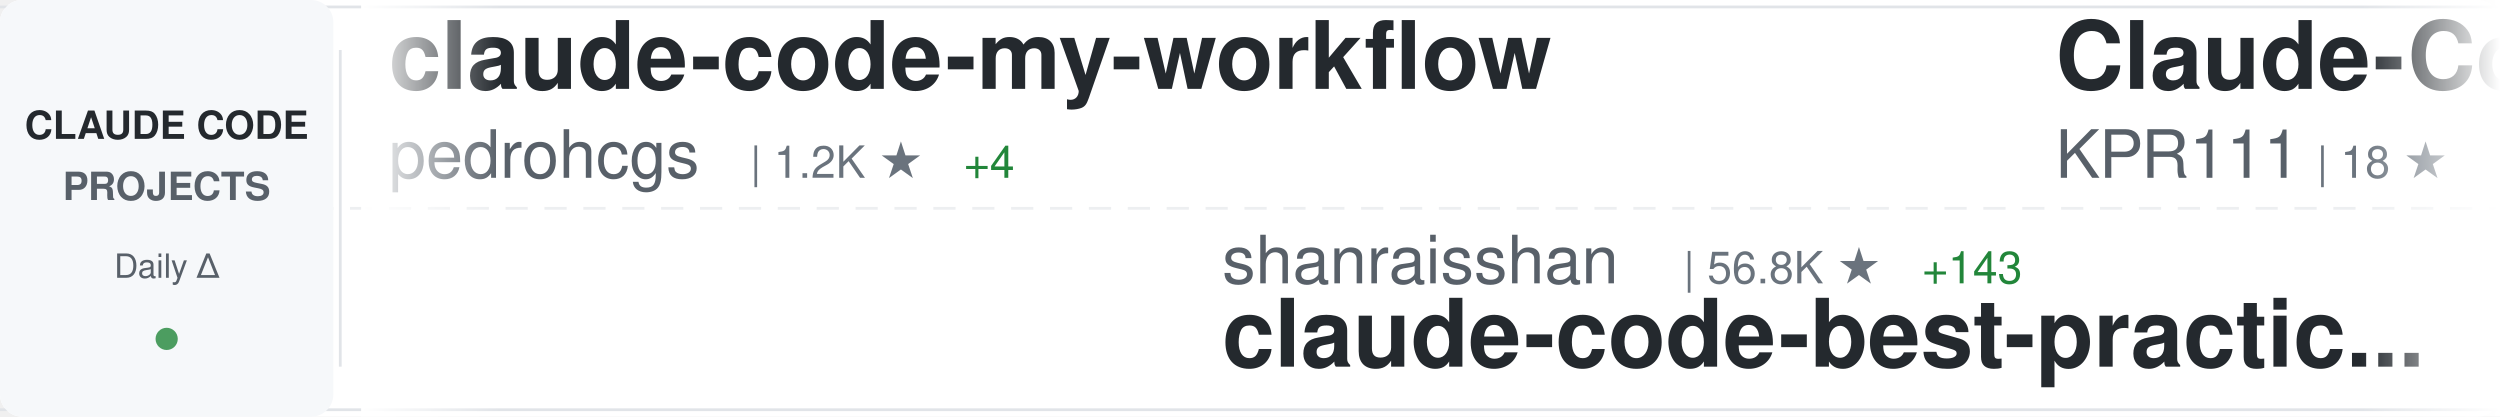
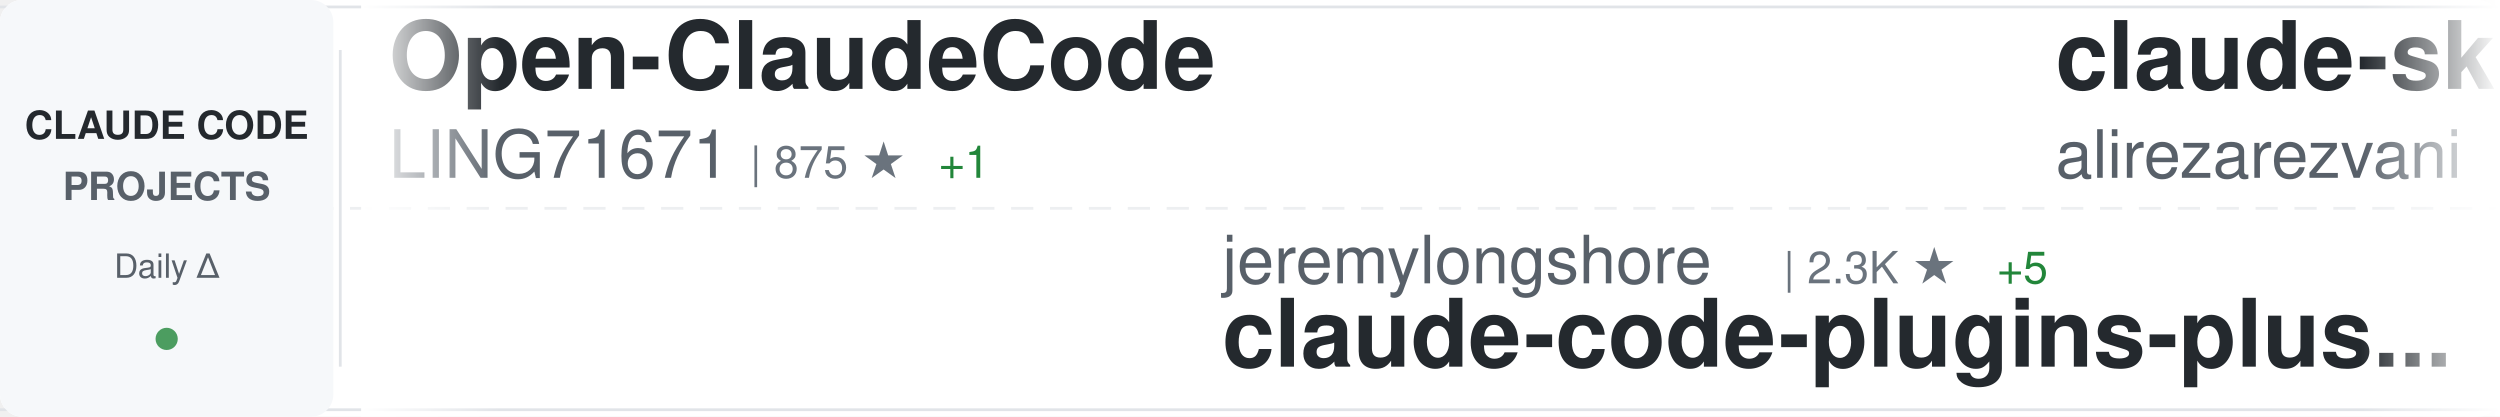
<svg xmlns="http://www.w3.org/2000/svg" width="900" height="150">
  <defs>
    <linearGradient id="awesomeLeftFade" x1="0%" y1="0%" x2="100%" y2="0%">
      <stop offset="0%" style="stop-color:#ffffff;stop-opacity:1" />
      <stop offset="100%" style="stop-color:#ffffff;stop-opacity:0" />
    </linearGradient>
    <linearGradient id="awesomeRightFade" x1="0%" y1="0%" x2="100%" y2="0%">
      <stop offset="0%" style="stop-color:#ffffff;stop-opacity:0" />
      <stop offset="100%" style="stop-color:#ffffff;stop-opacity:1" />
    </linearGradient>
  </defs>
  <rect width="900" height="150" fill="#ffffff" rx="8" />
  <rect x="0" y="2" width="900" height="1" fill="#e1e4e8" />
  <rect x="0" y="147" width="900" height="1" fill="#e1e4e8" />
  <line x1="0" y1="75" x2="900" y2="75" stroke="#e1e4e8" stroke-width="1" stroke-dasharray="8 6" opacity="0.6" />
  <rect x="0" y="0" width="120" height="150" fill="#f6f8fa" rx="8" />
  <text x="60" y="50" font-family="-apple-system, BlinkMacSystemFont, 'Segoe UI', Helvetica, Arial, sans-serif" font-size="14" font-weight="600" fill="#24292e" text-anchor="middle">CLAUDE CODE</text>
  <text x="60" y="72" font-family="-apple-system, BlinkMacSystemFont, 'Segoe UI', Helvetica, Arial, sans-serif" font-size="14" font-weight="600" fill="#586069" text-anchor="middle">PROJECTS</text>
  <text x="60" y="100" font-family="-apple-system, BlinkMacSystemFont, 'Segoe UI', Helvetica, Arial, sans-serif" font-size="12" font-weight="500" fill="#586069" text-anchor="middle">Daily Δ</text>
  <circle cx="60" cy="122" r="4" fill="#22863a" opacity="0.8" />
  <rect x="122" y="18" width="1" height="114" fill="#e1e4e8" />
  <clipPath id="awesomeTickerClip">
    <rect x="130" y="0" width="770" height="150" />
  </clipPath>
  <g clip-path="url(#awesomeTickerClip)">
    <g id="awesomeTickerItems">
      <animateTransform attributeName="transform" attributeType="XML" type="translate" from="0 0" to="-3000 0" dur="54s" repeatCount="indefinite" />
      <g transform="translate(0, 0)">
-         <text x="140" y="32" font-family="-apple-system, BlinkMacSystemFont, 'Segoe UI', Helvetica, Arial, sans-serif" font-size="34" font-weight="600" fill="#24292e">claude-code-my-workflow</text>
-         <text x="140" y="64" font-family="-apple-system, BlinkMacSystemFont, 'Segoe UI', Helvetica, Arial, sans-serif" font-size="24" font-weight="400" fill="#586069">pedrohcgs</text>
-         <text x="270" y="64" font-family="-apple-system, BlinkMacSystemFont, 'Segoe UI', Helvetica, Arial, sans-serif" font-size="16" font-weight="500" fill="#6a737d">| 1.2K ★</text>
-         <text x="347" y="64" font-family="-apple-system, BlinkMacSystemFont, 'Segoe UI', Helvetica, Arial, sans-serif" font-size="16" font-weight="500" fill="#22863a"> +4</text>
+         <text x="140" y="32" font-family="-apple-system, BlinkMacSystemFont, 'Segoe UI', Helvetica, Arial, sans-serif" font-size="34" font-weight="600" fill="#24292e">Open-ClaudeCode</text>
+         <text x="140" y="64" font-family="-apple-system, BlinkMacSystemFont, 'Segoe UI', Helvetica, Arial, sans-serif" font-size="24" font-weight="400" fill="#586069">LING71671</text>
+         <text x="270" y="64" font-family="-apple-system, BlinkMacSystemFont, 'Segoe UI', Helvetica, Arial, sans-serif" font-size="16" font-weight="500" fill="#6a737d">| 875 ★</text>
+         <text x="338" y="64" font-family="-apple-system, BlinkMacSystemFont, 'Segoe UI', Helvetica, Arial, sans-serif" font-size="16" font-weight="500" fill="#22863a"> +1</text>
      </g>
      <g transform="translate(300, 0)">
-         <text x="140" y="102" font-family="-apple-system, BlinkMacSystemFont, 'Segoe UI', Helvetica, Arial, sans-serif" font-size="24" font-weight="400" fill="#586069">shanraisshan</text>
-         <text x="306" y="102" font-family="-apple-system, BlinkMacSystemFont, 'Segoe UI', Helvetica, Arial, sans-serif" font-size="16" font-weight="500" fill="#6a737d">| 56.8K ★</text>
-         <text x="392" y="102" font-family="-apple-system, BlinkMacSystemFont, 'Segoe UI', Helvetica, Arial, sans-serif" font-size="16" font-weight="500" fill="#22863a"> +143</text>
-         <text x="140" y="132" font-family="-apple-system, BlinkMacSystemFont, 'Segoe UI', Helvetica, Arial, sans-serif" font-size="34" font-weight="600" fill="#24292e">claude-code-best-practic...</text>
+         <text x="140" y="102" font-family="-apple-system, BlinkMacSystemFont, 'Segoe UI', Helvetica, Arial, sans-serif" font-size="24" font-weight="400" fill="#586069">jeremylongshore</text>
+         <text x="342" y="102" font-family="-apple-system, BlinkMacSystemFont, 'Segoe UI', Helvetica, Arial, sans-serif" font-size="16" font-weight="500" fill="#6a737d">| 2.3K ★</text>
+         <text x="419" y="102" font-family="-apple-system, BlinkMacSystemFont, 'Segoe UI', Helvetica, Arial, sans-serif" font-size="16" font-weight="500" fill="#22863a"> +5</text>
+         <text x="140" y="132" font-family="-apple-system, BlinkMacSystemFont, 'Segoe UI', Helvetica, Arial, sans-serif" font-size="34" font-weight="600" fill="#24292e">claude-code-plugins-plus...</text>
      </g>
      <g transform="translate(600, 0)">
-         <text x="140" y="32" font-family="-apple-system, BlinkMacSystemFont, 'Segoe UI', Helvetica, Arial, sans-serif" font-size="34" font-weight="600" fill="#24292e">Claude-Code</text>
-         <text x="140" y="64" font-family="-apple-system, BlinkMacSystemFont, 'Segoe UI', Helvetica, Arial, sans-serif" font-size="24" font-weight="400" fill="#586069">KPR111</text>
-         <text x="234" y="64" font-family="-apple-system, BlinkMacSystemFont, 'Segoe UI', Helvetica, Arial, sans-serif" font-size="16" font-weight="500" fill="#6a737d">| 18 ★</text>
+         <text x="140" y="32" font-family="-apple-system, BlinkMacSystemFont, 'Segoe UI', Helvetica, Arial, sans-serif" font-size="34" font-weight="600" fill="#24292e">claude-skills</text>
+         <text x="140" y="64" font-family="-apple-system, BlinkMacSystemFont, 'Segoe UI', Helvetica, Arial, sans-serif" font-size="24" font-weight="400" fill="#586069">alirezarezvani</text>
+         <text x="330" y="64" font-family="-apple-system, BlinkMacSystemFont, 'Segoe UI', Helvetica, Arial, sans-serif" font-size="16" font-weight="500" fill="#6a737d">| 17.4K ★</text>
+         <text x="416" y="64" font-family="-apple-system, BlinkMacSystemFont, 'Segoe UI', Helvetica, Arial, sans-serif" font-size="16" font-weight="500" fill="#22863a"> +78</text>
      </g>
      <g transform="translate(900, 0)">
-         <text x="140" y="102" font-family="-apple-system, BlinkMacSystemFont, 'Segoe UI', Helvetica, Arial, sans-serif" font-size="24" font-weight="400" fill="#586069">centminmod</text>
-         <text x="282" y="102" font-family="-apple-system, BlinkMacSystemFont, 'Segoe UI', Helvetica, Arial, sans-serif" font-size="16" font-weight="500" fill="#6a737d">| 2.4K ★</text>
-         <text x="359" y="102" font-family="-apple-system, BlinkMacSystemFont, 'Segoe UI', Helvetica, Arial, sans-serif" font-size="16" font-weight="500" fill="#22863a"> +3</text>
-         <text x="140" y="132" font-family="-apple-system, BlinkMacSystemFont, 'Segoe UI', Helvetica, Arial, sans-serif" font-size="34" font-weight="600" fill="#24292e">my-claude-code-setup</text>
+         <text x="140" y="102" font-family="-apple-system, BlinkMacSystemFont, 'Segoe UI', Helvetica, Arial, sans-serif" font-size="24" font-weight="400" fill="#586069">Chachamaru127</text>
+         <text x="318" y="102" font-family="-apple-system, BlinkMacSystemFont, 'Segoe UI', Helvetica, Arial, sans-serif" font-size="16" font-weight="500" fill="#6a737d">| 2.7K ★</text>
+         <text x="395" y="102" font-family="-apple-system, BlinkMacSystemFont, 'Segoe UI', Helvetica, Arial, sans-serif" font-size="16" font-weight="500" fill="#22863a"> +20</text>
+         <text x="140" y="132" font-family="-apple-system, BlinkMacSystemFont, 'Segoe UI', Helvetica, Arial, sans-serif" font-size="34" font-weight="600" fill="#24292e">claude-code-harness</text>
      </g>
      <g transform="translate(1200, 0)">
-         <text x="140" y="32" font-family="-apple-system, BlinkMacSystemFont, 'Segoe UI', Helvetica, Arial, sans-serif" font-size="34" font-weight="600" fill="#24292e">claude-code-proxy</text>
-         <text x="140" y="64" font-family="-apple-system, BlinkMacSystemFont, 'Segoe UI', Helvetica, Arial, sans-serif" font-size="24" font-weight="400" fill="#586069">fuergaosi233</text>
-         <text x="306" y="64" font-family="-apple-system, BlinkMacSystemFont, 'Segoe UI', Helvetica, Arial, sans-serif" font-size="16" font-weight="500" fill="#6a737d">| 2.7K ★</text>
-         <text x="383" y="64" font-family="-apple-system, BlinkMacSystemFont, 'Segoe UI', Helvetica, Arial, sans-serif" font-size="16" font-weight="500" fill="#22863a"> +2</text>
+         <text x="140" y="32" font-family="-apple-system, BlinkMacSystemFont, 'Segoe UI', Helvetica, Arial, sans-serif" font-size="34" font-weight="600" fill="#24292e">claude-code-source</text>
+         <text x="140" y="64" font-family="-apple-system, BlinkMacSystemFont, 'Segoe UI', Helvetica, Arial, sans-serif" font-size="24" font-weight="400" fill="#586069">AprilNEA</text>
+         <text x="258" y="64" font-family="-apple-system, BlinkMacSystemFont, 'Segoe UI', Helvetica, Arial, sans-serif" font-size="16" font-weight="500" fill="#6a737d">| 385 ★</text>
+         <text x="326" y="64" font-family="-apple-system, BlinkMacSystemFont, 'Segoe UI', Helvetica, Arial, sans-serif" font-size="16" font-weight="500" fill="#22863a"> +1</text>
      </g>
      <g transform="translate(1500, 0)">
-         <text x="140" y="102" font-family="-apple-system, BlinkMacSystemFont, 'Segoe UI', Helvetica, Arial, sans-serif" font-size="24" font-weight="400" fill="#586069">musistudio</text>
-         <text x="282" y="102" font-family="-apple-system, BlinkMacSystemFont, 'Segoe UI', Helvetica, Arial, sans-serif" font-size="16" font-weight="500" fill="#6a737d">| 34.8K ★</text>
-         <text x="368" y="102" font-family="-apple-system, BlinkMacSystemFont, 'Segoe UI', Helvetica, Arial, sans-serif" font-size="16" font-weight="500" fill="#22863a"> +27</text>
-         <text x="140" y="132" font-family="-apple-system, BlinkMacSystemFont, 'Segoe UI', Helvetica, Arial, sans-serif" font-size="34" font-weight="600" fill="#24292e">claude-code-router</text>
+         <text x="140" y="102" font-family="-apple-system, BlinkMacSystemFont, 'Segoe UI', Helvetica, Arial, sans-serif" font-size="24" font-weight="400" fill="#586069">ykdojo</text>
+         <text x="234" y="102" font-family="-apple-system, BlinkMacSystemFont, 'Segoe UI', Helvetica, Arial, sans-serif" font-size="16" font-weight="500" fill="#6a737d">| 8.6K ★</text>
+         <text x="311" y="102" font-family="-apple-system, BlinkMacSystemFont, 'Segoe UI', Helvetica, Arial, sans-serif" font-size="16" font-weight="500" fill="#22863a"> +8</text>
+         <text x="140" y="132" font-family="-apple-system, BlinkMacSystemFont, 'Segoe UI', Helvetica, Arial, sans-serif" font-size="34" font-weight="600" fill="#24292e">claude-code-tips</text>
      </g>
      <g transform="translate(1800, 0)">
-         <text x="140" y="32" font-family="-apple-system, BlinkMacSystemFont, 'Segoe UI', Helvetica, Arial, sans-serif" font-size="34" font-weight="600" fill="#24292e">claude-howto</text>
-         <text x="140" y="64" font-family="-apple-system, BlinkMacSystemFont, 'Segoe UI', Helvetica, Arial, sans-serif" font-size="24" font-weight="400" fill="#586069">luongnv89</text>
-         <text x="270" y="64" font-family="-apple-system, BlinkMacSystemFont, 'Segoe UI', Helvetica, Arial, sans-serif" font-size="16" font-weight="500" fill="#6a737d">| 35.2K ★</text>
-         <text x="356" y="64" font-family="-apple-system, BlinkMacSystemFont, 'Segoe UI', Helvetica, Arial, sans-serif" font-size="16" font-weight="500" fill="#22863a"> +156</text>
+         <text x="140" y="32" font-family="-apple-system, BlinkMacSystemFont, 'Segoe UI', Helvetica, Arial, sans-serif" font-size="34" font-weight="600" fill="#24292e">Claude-code</text>
+         <text x="140" y="64" font-family="-apple-system, BlinkMacSystemFont, 'Segoe UI', Helvetica, Arial, sans-serif" font-size="24" font-weight="400" fill="#586069">fazxes</text>
+         <text x="234" y="64" font-family="-apple-system, BlinkMacSystemFont, 'Segoe UI', Helvetica, Arial, sans-serif" font-size="16" font-weight="500" fill="#6a737d">| 220 ★</text>
      </g>
      <g transform="translate(2100, 0)">
-         <text x="140" y="102" font-family="-apple-system, BlinkMacSystemFont, 'Segoe UI', Helvetica, Arial, sans-serif" font-size="24" font-weight="400" fill="#586069">multica-ai</text>
-         <text x="282" y="102" font-family="-apple-system, BlinkMacSystemFont, 'Segoe UI', Helvetica, Arial, sans-serif" font-size="16" font-weight="500" fill="#6a737d">| 170.2K ★</text>
-         <text x="377" y="102" font-family="-apple-system, BlinkMacSystemFont, 'Segoe UI', Helvetica, Arial, sans-serif" font-size="16" font-weight="500" fill="#22863a"> +971</text>
-         <text x="140" y="132" font-family="-apple-system, BlinkMacSystemFont, 'Segoe UI', Helvetica, Arial, sans-serif" font-size="34" font-weight="600" fill="#24292e">andrej-karpathy-skills</text>
+         <text x="140" y="102" font-family="-apple-system, BlinkMacSystemFont, 'Segoe UI', Helvetica, Arial, sans-serif" font-size="24" font-weight="400" fill="#586069">https-deeplearning-ai</text>
+         <text x="414" y="102" font-family="-apple-system, BlinkMacSystemFont, 'Segoe UI', Helvetica, Arial, sans-serif" font-size="16" font-weight="500" fill="#6a737d">| 522 ★</text>
+         <text x="140" y="132" font-family="-apple-system, BlinkMacSystemFont, 'Segoe UI', Helvetica, Arial, sans-serif" font-size="34" font-weight="600" fill="#24292e">sc-claude-code-files</text>
      </g>
      <g transform="translate(2400, 0)">
-         <text x="140" y="32" font-family="-apple-system, BlinkMacSystemFont, 'Segoe UI', Helvetica, Arial, sans-serif" font-size="34" font-weight="600" fill="#24292e">sc-claude-code-files</text>
-         <text x="140" y="64" font-family="-apple-system, BlinkMacSystemFont, 'Segoe UI', Helvetica, Arial, sans-serif" font-size="24" font-weight="400" fill="#586069">https-deeplearning-ai</text>
-         <text x="414" y="64" font-family="-apple-system, BlinkMacSystemFont, 'Segoe UI', Helvetica, Arial, sans-serif" font-size="16" font-weight="500" fill="#6a737d">| 522 ★</text>
+         <text x="140" y="32" font-family="-apple-system, BlinkMacSystemFont, 'Segoe UI', Helvetica, Arial, sans-serif" font-size="34" font-weight="600" fill="#24292e">claude-code-cli</text>
+         <text x="140" y="64" font-family="-apple-system, BlinkMacSystemFont, 'Segoe UI', Helvetica, Arial, sans-serif" font-size="24" font-weight="400" fill="#586069">huangserva</text>
+         <text x="282" y="64" font-family="-apple-system, BlinkMacSystemFont, 'Segoe UI', Helvetica, Arial, sans-serif" font-size="16" font-weight="500" fill="#6a737d">| 599 ★</text>
+         <text x="350" y="64" font-family="-apple-system, BlinkMacSystemFont, 'Segoe UI', Helvetica, Arial, sans-serif" font-size="16" font-weight="500" fill="#22863a"> +1</text>
      </g>
      <g transform="translate(2700, 0)">
-         <text x="140" y="102" font-family="-apple-system, BlinkMacSystemFont, 'Segoe UI', Helvetica, Arial, sans-serif" font-size="24" font-weight="400" fill="#586069">luyao618</text>
-         <text x="258" y="102" font-family="-apple-system, BlinkMacSystemFont, 'Segoe UI', Helvetica, Arial, sans-serif" font-size="16" font-weight="500" fill="#6a737d">| 1.5K ★</text>
-         <text x="335" y="102" font-family="-apple-system, BlinkMacSystemFont, 'Segoe UI', Helvetica, Arial, sans-serif" font-size="16" font-weight="500" fill="#22863a"> +2</text>
-         <text x="140" y="132" font-family="-apple-system, BlinkMacSystemFont, 'Segoe UI', Helvetica, Arial, sans-serif" font-size="34" font-weight="600" fill="#24292e">Claude-Code-Source-Study</text>
+         <text x="140" y="102" font-family="-apple-system, BlinkMacSystemFont, 'Segoe UI', Helvetica, Arial, sans-serif" font-size="24" font-weight="400" fill="#586069">zstmfhy</text>
+         <text x="246" y="102" font-family="-apple-system, BlinkMacSystemFont, 'Segoe UI', Helvetica, Arial, sans-serif" font-size="16" font-weight="500" fill="#6a737d">| 190 ★</text>
+         <text x="140" y="132" font-family="-apple-system, BlinkMacSystemFont, 'Segoe UI', Helvetica, Arial, sans-serif" font-size="34" font-weight="600" fill="#24292e">Claude-code</text>
      </g>
      <g transform="translate(3000, 0)">
-         <text x="140" y="32" font-family="-apple-system, BlinkMacSystemFont, 'Segoe UI', Helvetica, Arial, sans-serif" font-size="34" font-weight="600" fill="#24292e">claude-code-my-workflow</text>
-         <text x="140" y="64" font-family="-apple-system, BlinkMacSystemFont, 'Segoe UI', Helvetica, Arial, sans-serif" font-size="24" font-weight="400" fill="#586069">pedrohcgs</text>
-         <text x="270" y="64" font-family="-apple-system, BlinkMacSystemFont, 'Segoe UI', Helvetica, Arial, sans-serif" font-size="16" font-weight="500" fill="#6a737d">| 1.2K ★</text>
-         <text x="347" y="64" font-family="-apple-system, BlinkMacSystemFont, 'Segoe UI', Helvetica, Arial, sans-serif" font-size="16" font-weight="500" fill="#22863a"> +4</text>
+         <text x="140" y="32" font-family="-apple-system, BlinkMacSystemFont, 'Segoe UI', Helvetica, Arial, sans-serif" font-size="34" font-weight="600" fill="#24292e">Open-ClaudeCode</text>
+         <text x="140" y="64" font-family="-apple-system, BlinkMacSystemFont, 'Segoe UI', Helvetica, Arial, sans-serif" font-size="24" font-weight="400" fill="#586069">LING71671</text>
+         <text x="270" y="64" font-family="-apple-system, BlinkMacSystemFont, 'Segoe UI', Helvetica, Arial, sans-serif" font-size="16" font-weight="500" fill="#6a737d">| 875 ★</text>
+         <text x="338" y="64" font-family="-apple-system, BlinkMacSystemFont, 'Segoe UI', Helvetica, Arial, sans-serif" font-size="16" font-weight="500" fill="#22863a"> +1</text>
      </g>
      <g transform="translate(3300, 0)">
-         <text x="140" y="102" font-family="-apple-system, BlinkMacSystemFont, 'Segoe UI', Helvetica, Arial, sans-serif" font-size="24" font-weight="400" fill="#586069">shanraisshan</text>
-         <text x="306" y="102" font-family="-apple-system, BlinkMacSystemFont, 'Segoe UI', Helvetica, Arial, sans-serif" font-size="16" font-weight="500" fill="#6a737d">| 56.8K ★</text>
-         <text x="392" y="102" font-family="-apple-system, BlinkMacSystemFont, 'Segoe UI', Helvetica, Arial, sans-serif" font-size="16" font-weight="500" fill="#22863a"> +143</text>
-         <text x="140" y="132" font-family="-apple-system, BlinkMacSystemFont, 'Segoe UI', Helvetica, Arial, sans-serif" font-size="34" font-weight="600" fill="#24292e">claude-code-best-practic...</text>
+         <text x="140" y="102" font-family="-apple-system, BlinkMacSystemFont, 'Segoe UI', Helvetica, Arial, sans-serif" font-size="24" font-weight="400" fill="#586069">jeremylongshore</text>
+         <text x="342" y="102" font-family="-apple-system, BlinkMacSystemFont, 'Segoe UI', Helvetica, Arial, sans-serif" font-size="16" font-weight="500" fill="#6a737d">| 2.3K ★</text>
+         <text x="419" y="102" font-family="-apple-system, BlinkMacSystemFont, 'Segoe UI', Helvetica, Arial, sans-serif" font-size="16" font-weight="500" fill="#22863a"> +5</text>
+         <text x="140" y="132" font-family="-apple-system, BlinkMacSystemFont, 'Segoe UI', Helvetica, Arial, sans-serif" font-size="34" font-weight="600" fill="#24292e">claude-code-plugins-plus...</text>
      </g>
      <g transform="translate(3600, 0)">
-         <text x="140" y="32" font-family="-apple-system, BlinkMacSystemFont, 'Segoe UI', Helvetica, Arial, sans-serif" font-size="34" font-weight="600" fill="#24292e">Claude-Code</text>
-         <text x="140" y="64" font-family="-apple-system, BlinkMacSystemFont, 'Segoe UI', Helvetica, Arial, sans-serif" font-size="24" font-weight="400" fill="#586069">KPR111</text>
-         <text x="234" y="64" font-family="-apple-system, BlinkMacSystemFont, 'Segoe UI', Helvetica, Arial, sans-serif" font-size="16" font-weight="500" fill="#6a737d">| 18 ★</text>
+         <text x="140" y="32" font-family="-apple-system, BlinkMacSystemFont, 'Segoe UI', Helvetica, Arial, sans-serif" font-size="34" font-weight="600" fill="#24292e">claude-skills</text>
+         <text x="140" y="64" font-family="-apple-system, BlinkMacSystemFont, 'Segoe UI', Helvetica, Arial, sans-serif" font-size="24" font-weight="400" fill="#586069">alirezarezvani</text>
+         <text x="330" y="64" font-family="-apple-system, BlinkMacSystemFont, 'Segoe UI', Helvetica, Arial, sans-serif" font-size="16" font-weight="500" fill="#6a737d">| 17.4K ★</text>
+         <text x="416" y="64" font-family="-apple-system, BlinkMacSystemFont, 'Segoe UI', Helvetica, Arial, sans-serif" font-size="16" font-weight="500" fill="#22863a"> +78</text>
      </g>
      <g transform="translate(3900, 0)">
-         <text x="140" y="102" font-family="-apple-system, BlinkMacSystemFont, 'Segoe UI', Helvetica, Arial, sans-serif" font-size="24" font-weight="400" fill="#586069">centminmod</text>
-         <text x="282" y="102" font-family="-apple-system, BlinkMacSystemFont, 'Segoe UI', Helvetica, Arial, sans-serif" font-size="16" font-weight="500" fill="#6a737d">| 2.4K ★</text>
-         <text x="359" y="102" font-family="-apple-system, BlinkMacSystemFont, 'Segoe UI', Helvetica, Arial, sans-serif" font-size="16" font-weight="500" fill="#22863a"> +3</text>
-         <text x="140" y="132" font-family="-apple-system, BlinkMacSystemFont, 'Segoe UI', Helvetica, Arial, sans-serif" font-size="34" font-weight="600" fill="#24292e">my-claude-code-setup</text>
+         <text x="140" y="102" font-family="-apple-system, BlinkMacSystemFont, 'Segoe UI', Helvetica, Arial, sans-serif" font-size="24" font-weight="400" fill="#586069">Chachamaru127</text>
+         <text x="318" y="102" font-family="-apple-system, BlinkMacSystemFont, 'Segoe UI', Helvetica, Arial, sans-serif" font-size="16" font-weight="500" fill="#6a737d">| 2.7K ★</text>
+         <text x="395" y="102" font-family="-apple-system, BlinkMacSystemFont, 'Segoe UI', Helvetica, Arial, sans-serif" font-size="16" font-weight="500" fill="#22863a"> +20</text>
+         <text x="140" y="132" font-family="-apple-system, BlinkMacSystemFont, 'Segoe UI', Helvetica, Arial, sans-serif" font-size="34" font-weight="600" fill="#24292e">claude-code-harness</text>
      </g>
    </g>
  </g>
  <rect x="130" y="0" width="50" height="150" fill="url(#awesomeLeftFade)" />
  <rect x="850" y="0" width="50" height="150" fill="url(#awesomeRightFade)" />
</svg>
